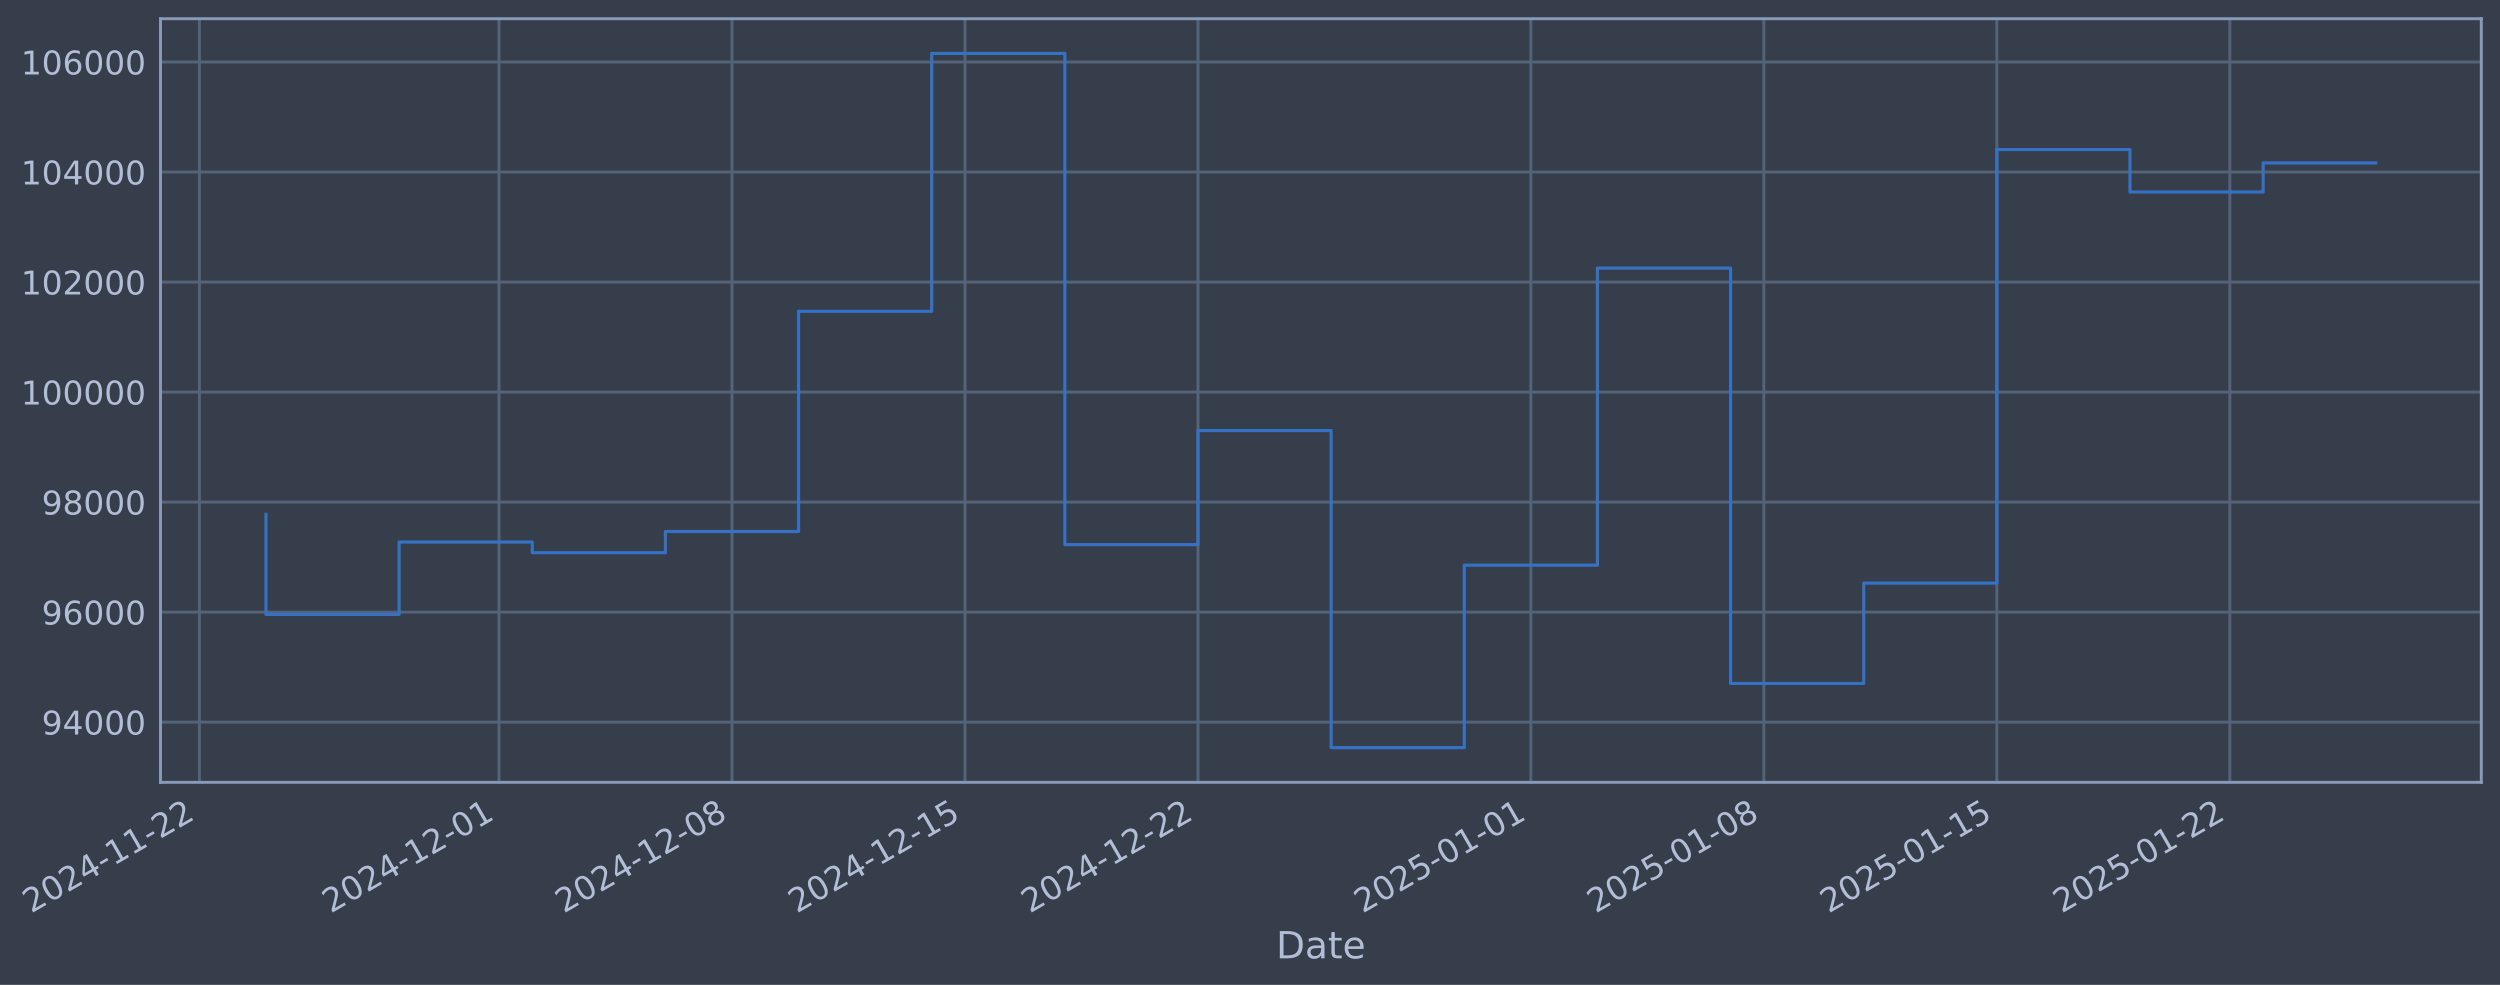
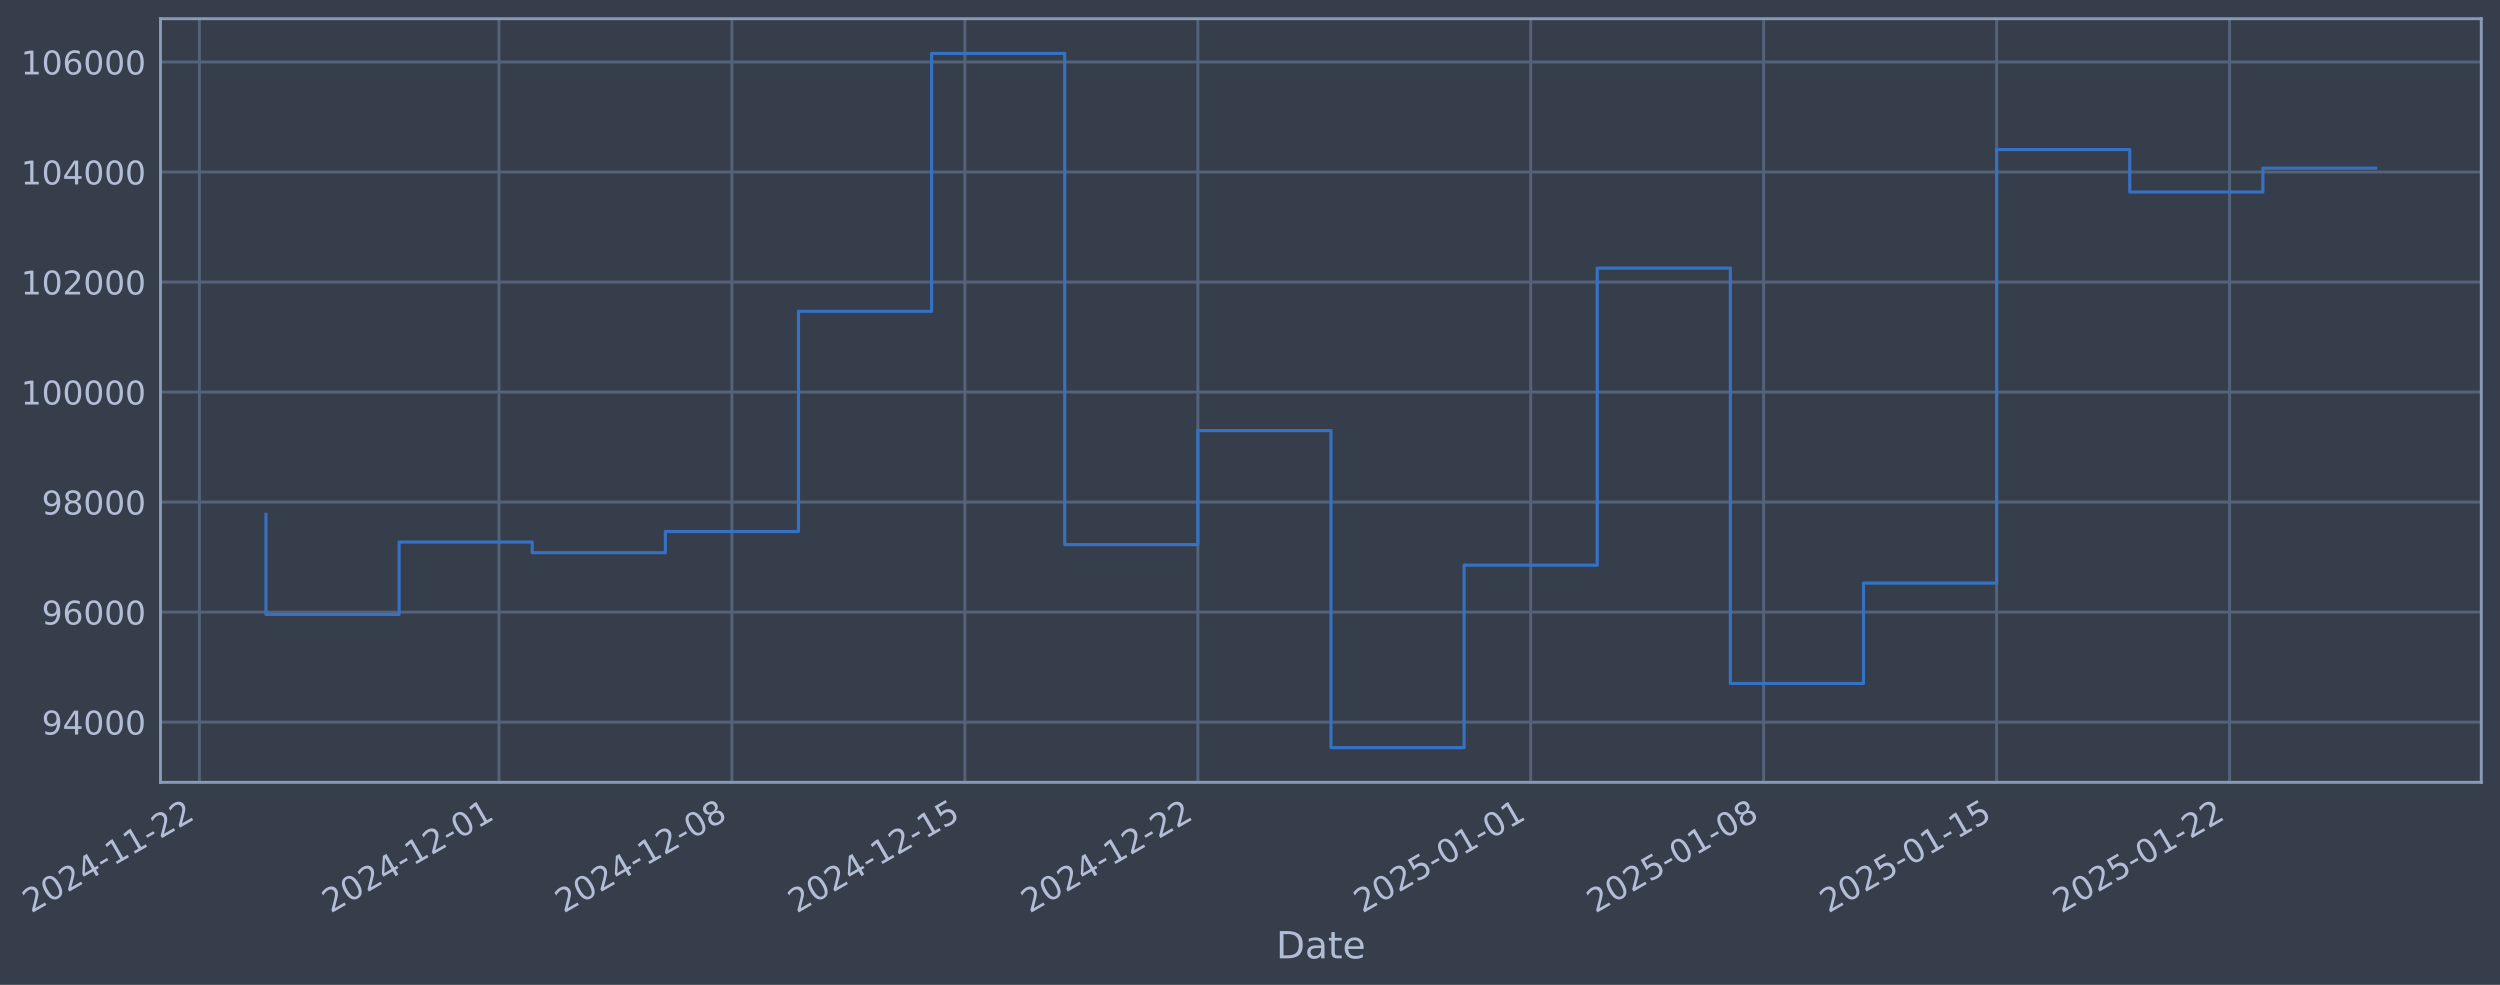
- <svg xmlns="http://www.w3.org/2000/svg" xmlns:xlink="http://www.w3.org/1999/xlink" width="961.741pt" height="378.87pt" viewBox="0 0 961.741 378.87" version="1.1">
+ <svg xmlns="http://www.w3.org/2000/svg" xmlns:xlink="http://www.w3.org/1999/xlink" width="961.737pt" height="378.87pt" viewBox="0 0 961.737 378.87" version="1.1">
  <defs>
    <style type="text/css">*{stroke-linejoin: round; stroke-linecap: butt}</style>
  </defs>
  <g id="figure_1">
    <g id="patch_1">
-       <path d="M 0 378.87  L 961.741 378.87  L 961.741 0  L 0 0  z " style="fill: #373e4b" />
+       <path d="M 0 378.87  L 961.737 378.87  L 961.737 0  L 0 0  z " style="fill: #373e4b" />
    </g>
    <g id="axes_1">
      <g id="patch_2">
-         <path d="M 61.741 300.96  L 954.541 300.96  L 954.541 7.2  L 61.741 7.2  z " style="fill: #373e4b" />
+         <path d="M 61.737 300.96  L 954.537 300.96  L 954.537 7.2  L 61.737 7.2  z " style="fill: #373e4b" />
      </g>
      <g id="matplotlib.axis_1">
        <g id="xtick_1">
          <g id="line2d_1">
-             <path d="M 76.713 300.96  L 76.713 7.2  " clip-path="url(#p840f5d0487)" style="fill: none; stroke: #546379; stroke-width: 1.12; stroke-linecap: square" />
+             <path d="M 76.713 300.96  L 76.713 7.2  " clip-path="url(#p9754831558)" style="fill: none; stroke: #546379; stroke-width: 1.12; stroke-linecap: square" />
          </g>
          <g id="line2d_2" />
          <g id="text_1">
            <g style="fill: #b1bed6" transform="translate(11.98702 351.4642) rotate(-30) scale(0.126 -0.126)">
              <defs>
                <path id="DejaVuSans-32" d="M 1228 531  L 3431 531  L 3431 0  L 469 0  L 469 531  Q 828 903 1448 1529  Q 2069 2156 2228 2338  Q 2531 2678 2651 2914  Q 2772 3150 2772 3378  Q 2772 3750 2511 3984  Q 2250 4219 1831 4219  Q 1534 4219 1204 4116  Q 875 4013 500 3803  L 500 4441  Q 881 4594 1212 4672  Q 1544 4750 1819 4750  Q 2544 4750 2975 4387  Q 3406 4025 3406 3419  Q 3406 3131 3298 2873  Q 3191 2616 2906 2266  Q 2828 2175 2409 1742  Q 1991 1309 1228 531  z " transform="scale(0.015625)" />
                <path id="DejaVuSans-30" d="M 2034 4250  Q 1547 4250 1301 3770  Q 1056 3291 1056 2328  Q 1056 1369 1301 889  Q 1547 409 2034 409  Q 2525 409 2770 889  Q 3016 1369 3016 2328  Q 3016 3291 2770 3770  Q 2525 4250 2034 4250  z M 2034 4750  Q 2819 4750 3233 4129  Q 3647 3509 3647 2328  Q 3647 1150 3233 529  Q 2819 -91 2034 -91  Q 1250 -91 836 529  Q 422 1150 422 2328  Q 422 3509 836 4129  Q 1250 4750 2034 4750  z " transform="scale(0.015625)" />
                <path id="DejaVuSans-34" d="M 2419 4116  L 825 1625  L 2419 1625  L 2419 4116  z M 2253 4666  L 3047 4666  L 3047 1625  L 3713 1625  L 3713 1100  L 3047 1100  L 3047 0  L 2419 0  L 2419 1100  L 313 1100  L 313 1709  L 2253 4666  z " transform="scale(0.015625)" />
                <path id="DejaVuSans-2d" d="M 313 2009  L 1997 2009  L 1997 1497  L 313 1497  L 313 2009  z " transform="scale(0.015625)" />
                <path id="DejaVuSans-31" d="M 794 531  L 1825 531  L 1825 4091  L 703 3866  L 703 4441  L 1819 4666  L 2450 4666  L 2450 531  L 3481 531  L 3481 0  L 794 0  L 794 531  z " transform="scale(0.015625)" />
              </defs>
              <use xlink:href="#DejaVuSans-32" />
              <use xlink:href="#DejaVuSans-30" transform="translate(63.62305 0)" />
              <use xlink:href="#DejaVuSans-32" transform="translate(127.2461 0)" />
              <use xlink:href="#DejaVuSans-34" transform="translate(190.8691 0)" />
              <use xlink:href="#DejaVuSans-2d" transform="translate(254.4922 0)" />
              <use xlink:href="#DejaVuSans-31" transform="translate(290.5762 0)" />
              <use xlink:href="#DejaVuSans-31" transform="translate(354.1992 0)" />
              <use xlink:href="#DejaVuSans-2d" transform="translate(417.8223 0)" />
              <use xlink:href="#DejaVuSans-32" transform="translate(453.9062 0)" />
              <use xlink:href="#DejaVuSans-32" transform="translate(517.5293 0)" />
            </g>
          </g>
        </g>
        <g id="xtick_2">
          <g id="line2d_3">
-             <path d="M 191.957 300.96  L 191.957 7.2  " clip-path="url(#p840f5d0487)" style="fill: none; stroke: #546379; stroke-width: 1.12; stroke-linecap: square" />
+             <path d="M 191.941 300.96  L 191.941 7.2  " clip-path="url(#p9754831558)" style="fill: none; stroke: #546379; stroke-width: 1.12; stroke-linecap: square" />
          </g>
          <g id="line2d_4" />
          <g id="text_2">
-             <g style="fill: #b1bed6" transform="translate(127.2315 351.4642) rotate(-30) scale(0.126 -0.126)">
+             <g style="fill: #b1bed6" transform="translate(127.2159 351.4642) rotate(-30) scale(0.126 -0.126)">
              <use xlink:href="#DejaVuSans-32" />
              <use xlink:href="#DejaVuSans-30" transform="translate(63.62305 0)" />
              <use xlink:href="#DejaVuSans-32" transform="translate(127.2461 0)" />
              <use xlink:href="#DejaVuSans-34" transform="translate(190.8691 0)" />
              <use xlink:href="#DejaVuSans-2d" transform="translate(254.4922 0)" />
              <use xlink:href="#DejaVuSans-31" transform="translate(290.5762 0)" />
              <use xlink:href="#DejaVuSans-32" transform="translate(354.1992 0)" />
              <use xlink:href="#DejaVuSans-2d" transform="translate(417.8223 0)" />
              <use xlink:href="#DejaVuSans-30" transform="translate(453.9062 0)" />
              <use xlink:href="#DejaVuSans-31" transform="translate(517.5293 0)" />
            </g>
          </g>
        </g>
        <g id="xtick_3">
          <g id="line2d_5">
-             <path d="M 281.592 300.96  L 281.592 7.2  " clip-path="url(#p840f5d0487)" style="fill: none; stroke: #546379; stroke-width: 1.12; stroke-linecap: square" />
+             <path d="M 281.564 300.96  L 281.564 7.2  " clip-path="url(#p9754831558)" style="fill: none; stroke: #546379; stroke-width: 1.12; stroke-linecap: square" />
          </g>
          <g id="line2d_6" />
          <g id="text_3">
-             <g style="fill: #b1bed6" transform="translate(216.8661 351.4642) rotate(-30) scale(0.126 -0.126)">
+             <g style="fill: #b1bed6" transform="translate(216.8384 351.4642) rotate(-30) scale(0.126 -0.126)">
              <defs>
                <path id="DejaVuSans-38" d="M 2034 2216  Q 1584 2216 1326 1975  Q 1069 1734 1069 1313  Q 1069 891 1326 650  Q 1584 409 2034 409  Q 2484 409 2743 651  Q 3003 894 3003 1313  Q 3003 1734 2745 1975  Q 2488 2216 2034 2216  z M 1403 2484  Q 997 2584 770 2862  Q 544 3141 544 3541  Q 544 4100 942 4425  Q 1341 4750 2034 4750  Q 2731 4750 3128 4425  Q 3525 4100 3525 3541  Q 3525 3141 3298 2862  Q 3072 2584 2669 2484  Q 3125 2378 3379 2068  Q 3634 1759 3634 1313  Q 3634 634 3220 271  Q 2806 -91 2034 -91  Q 1263 -91 848 271  Q 434 634 434 1313  Q 434 1759 690 2068  Q 947 2378 1403 2484  z M 1172 3481  Q 1172 3119 1398 2916  Q 1625 2713 2034 2713  Q 2441 2713 2670 2916  Q 2900 3119 2900 3481  Q 2900 3844 2670 4047  Q 2441 4250 2034 4250  Q 1625 4250 1398 4047  Q 1172 3844 1172 3481  z " transform="scale(0.015625)" />
              </defs>
              <use xlink:href="#DejaVuSans-32" />
              <use xlink:href="#DejaVuSans-30" transform="translate(63.62305 0)" />
              <use xlink:href="#DejaVuSans-32" transform="translate(127.2461 0)" />
              <use xlink:href="#DejaVuSans-34" transform="translate(190.8691 0)" />
              <use xlink:href="#DejaVuSans-2d" transform="translate(254.4922 0)" />
              <use xlink:href="#DejaVuSans-31" transform="translate(290.5762 0)" />
              <use xlink:href="#DejaVuSans-32" transform="translate(354.1992 0)" />
              <use xlink:href="#DejaVuSans-2d" transform="translate(417.8223 0)" />
              <use xlink:href="#DejaVuSans-30" transform="translate(453.9062 0)" />
              <use xlink:href="#DejaVuSans-38" transform="translate(517.5293 0)" />
            </g>
          </g>
        </g>
        <g id="xtick_4">
          <g id="line2d_7">
-             <path d="M 371.226 300.96  L 371.226 7.2  " clip-path="url(#p840f5d0487)" style="fill: none; stroke: #546379; stroke-width: 1.12; stroke-linecap: square" />
+             <path d="M 371.186 300.96  L 371.186 7.2  " clip-path="url(#p9754831558)" style="fill: none; stroke: #546379; stroke-width: 1.12; stroke-linecap: square" />
          </g>
          <g id="line2d_8" />
          <g id="text_4">
-             <g style="fill: #b1bed6" transform="translate(306.5007 351.4642) rotate(-30) scale(0.126 -0.126)">
+             <g style="fill: #b1bed6" transform="translate(306.4609 351.4642) rotate(-30) scale(0.126 -0.126)">
              <defs>
                <path id="DejaVuSans-35" d="M 691 4666  L 3169 4666  L 3169 4134  L 1269 4134  L 1269 2991  Q 1406 3038 1543 3061  Q 1681 3084 1819 3084  Q 2600 3084 3056 2656  Q 3513 2228 3513 1497  Q 3513 744 3044 326  Q 2575 -91 1722 -91  Q 1428 -91 1123 -41  Q 819 9 494 109  L 494 744  Q 775 591 1075 516  Q 1375 441 1709 441  Q 2250 441 2565 725  Q 2881 1009 2881 1497  Q 2881 1984 2565 2268  Q 2250 2553 1709 2553  Q 1456 2553 1204 2497  Q 953 2441 691 2322  L 691 4666  z " transform="scale(0.015625)" />
              </defs>
              <use xlink:href="#DejaVuSans-32" />
              <use xlink:href="#DejaVuSans-30" transform="translate(63.62305 0)" />
              <use xlink:href="#DejaVuSans-32" transform="translate(127.2461 0)" />
              <use xlink:href="#DejaVuSans-34" transform="translate(190.8691 0)" />
              <use xlink:href="#DejaVuSans-2d" transform="translate(254.4922 0)" />
              <use xlink:href="#DejaVuSans-31" transform="translate(290.5762 0)" />
              <use xlink:href="#DejaVuSans-32" transform="translate(354.1992 0)" />
              <use xlink:href="#DejaVuSans-2d" transform="translate(417.8223 0)" />
              <use xlink:href="#DejaVuSans-31" transform="translate(453.9062 0)" />
              <use xlink:href="#DejaVuSans-35" transform="translate(517.5293 0)" />
            </g>
          </g>
        </g>
        <g id="xtick_5">
          <g id="line2d_9">
-             <path d="M 460.861 300.96  L 460.861 7.2  " clip-path="url(#p840f5d0487)" style="fill: none; stroke: #546379; stroke-width: 1.12; stroke-linecap: square" />
+             <path d="M 460.809 300.96  L 460.809 7.2  " clip-path="url(#p9754831558)" style="fill: none; stroke: #546379; stroke-width: 1.12; stroke-linecap: square" />
          </g>
          <g id="line2d_10" />
          <g id="text_5">
-             <g style="fill: #b1bed6" transform="translate(396.1353 351.4642) rotate(-30) scale(0.126 -0.126)">
+             <g style="fill: #b1bed6" transform="translate(396.0834 351.4642) rotate(-30) scale(0.126 -0.126)">
              <use xlink:href="#DejaVuSans-32" />
              <use xlink:href="#DejaVuSans-30" transform="translate(63.62305 0)" />
              <use xlink:href="#DejaVuSans-32" transform="translate(127.2461 0)" />
              <use xlink:href="#DejaVuSans-34" transform="translate(190.8691 0)" />
              <use xlink:href="#DejaVuSans-2d" transform="translate(254.4922 0)" />
              <use xlink:href="#DejaVuSans-31" transform="translate(290.5762 0)" />
              <use xlink:href="#DejaVuSans-32" transform="translate(354.1992 0)" />
              <use xlink:href="#DejaVuSans-2d" transform="translate(417.8223 0)" />
              <use xlink:href="#DejaVuSans-32" transform="translate(453.9062 0)" />
              <use xlink:href="#DejaVuSans-32" transform="translate(517.5293 0)" />
            </g>
          </g>
        </g>
        <g id="xtick_6">
          <g id="line2d_11">
-             <path d="M 588.91 300.96  L 588.91 7.2  " clip-path="url(#p840f5d0487)" style="fill: none; stroke: #546379; stroke-width: 1.12; stroke-linecap: square" />
+             <path d="M 588.841 300.96  L 588.841 7.2  " clip-path="url(#p9754831558)" style="fill: none; stroke: #546379; stroke-width: 1.12; stroke-linecap: square" />
          </g>
          <g id="line2d_12" />
          <g id="text_6">
-             <g style="fill: #b1bed6" transform="translate(524.1847 351.4642) rotate(-30) scale(0.126 -0.126)">
+             <g style="fill: #b1bed6" transform="translate(524.1155 351.4642) rotate(-30) scale(0.126 -0.126)">
              <use xlink:href="#DejaVuSans-32" />
              <use xlink:href="#DejaVuSans-30" transform="translate(63.62305 0)" />
              <use xlink:href="#DejaVuSans-32" transform="translate(127.2461 0)" />
              <use xlink:href="#DejaVuSans-35" transform="translate(190.8691 0)" />
              <use xlink:href="#DejaVuSans-2d" transform="translate(254.4922 0)" />
              <use xlink:href="#DejaVuSans-30" transform="translate(290.5762 0)" />
              <use xlink:href="#DejaVuSans-31" transform="translate(354.1992 0)" />
              <use xlink:href="#DejaVuSans-2d" transform="translate(417.8223 0)" />
              <use xlink:href="#DejaVuSans-30" transform="translate(453.9062 0)" />
              <use xlink:href="#DejaVuSans-31" transform="translate(517.5293 0)" />
            </g>
          </g>
        </g>
        <g id="xtick_7">
          <g id="line2d_13">
-             <path d="M 678.545 300.96  L 678.545 7.2  " clip-path="url(#p840f5d0487)" style="fill: none; stroke: #546379; stroke-width: 1.12; stroke-linecap: square" />
+             <path d="M 678.463 300.96  L 678.463 7.2  " clip-path="url(#p9754831558)" style="fill: none; stroke: #546379; stroke-width: 1.12; stroke-linecap: square" />
          </g>
          <g id="line2d_14" />
          <g id="text_7">
-             <g style="fill: #b1bed6" transform="translate(613.8193 351.4642) rotate(-30) scale(0.126 -0.126)">
+             <g style="fill: #b1bed6" transform="translate(613.738 351.4642) rotate(-30) scale(0.126 -0.126)">
              <use xlink:href="#DejaVuSans-32" />
              <use xlink:href="#DejaVuSans-30" transform="translate(63.62305 0)" />
              <use xlink:href="#DejaVuSans-32" transform="translate(127.2461 0)" />
              <use xlink:href="#DejaVuSans-35" transform="translate(190.8691 0)" />
              <use xlink:href="#DejaVuSans-2d" transform="translate(254.4922 0)" />
              <use xlink:href="#DejaVuSans-30" transform="translate(290.5762 0)" />
              <use xlink:href="#DejaVuSans-31" transform="translate(354.1992 0)" />
              <use xlink:href="#DejaVuSans-2d" transform="translate(417.8223 0)" />
              <use xlink:href="#DejaVuSans-30" transform="translate(453.9062 0)" />
              <use xlink:href="#DejaVuSans-38" transform="translate(517.5293 0)" />
            </g>
          </g>
        </g>
        <g id="xtick_8">
          <g id="line2d_15">
-             <path d="M 768.179 300.96  L 768.179 7.2  " clip-path="url(#p840f5d0487)" style="fill: none; stroke: #546379; stroke-width: 1.12; stroke-linecap: square" />
+             <path d="M 768.086 300.96  L 768.086 7.2  " clip-path="url(#p9754831558)" style="fill: none; stroke: #546379; stroke-width: 1.12; stroke-linecap: square" />
          </g>
          <g id="line2d_16" />
          <g id="text_8">
-             <g style="fill: #b1bed6" transform="translate(703.4539 351.4642) rotate(-30) scale(0.126 -0.126)">
+             <g style="fill: #b1bed6" transform="translate(703.3605 351.4642) rotate(-30) scale(0.126 -0.126)">
              <use xlink:href="#DejaVuSans-32" />
              <use xlink:href="#DejaVuSans-30" transform="translate(63.62305 0)" />
              <use xlink:href="#DejaVuSans-32" transform="translate(127.2461 0)" />
              <use xlink:href="#DejaVuSans-35" transform="translate(190.8691 0)" />
              <use xlink:href="#DejaVuSans-2d" transform="translate(254.4922 0)" />
              <use xlink:href="#DejaVuSans-30" transform="translate(290.5762 0)" />
              <use xlink:href="#DejaVuSans-31" transform="translate(354.1992 0)" />
              <use xlink:href="#DejaVuSans-2d" transform="translate(417.8223 0)" />
              <use xlink:href="#DejaVuSans-31" transform="translate(453.9062 0)" />
              <use xlink:href="#DejaVuSans-35" transform="translate(517.5293 0)" />
            </g>
          </g>
        </g>
        <g id="xtick_9">
          <g id="line2d_17">
-             <path d="M 857.814 300.96  L 857.814 7.2  " clip-path="url(#p840f5d0487)" style="fill: none; stroke: #546379; stroke-width: 1.12; stroke-linecap: square" />
+             <path d="M 857.708 300.96  L 857.708 7.2  " clip-path="url(#p9754831558)" style="fill: none; stroke: #546379; stroke-width: 1.12; stroke-linecap: square" />
          </g>
          <g id="line2d_18" />
          <g id="text_9">
-             <g style="fill: #b1bed6" transform="translate(793.0885 351.4642) rotate(-30) scale(0.126 -0.126)">
+             <g style="fill: #b1bed6" transform="translate(792.983 351.4642) rotate(-30) scale(0.126 -0.126)">
              <use xlink:href="#DejaVuSans-32" />
              <use xlink:href="#DejaVuSans-30" transform="translate(63.62305 0)" />
              <use xlink:href="#DejaVuSans-32" transform="translate(127.2461 0)" />
              <use xlink:href="#DejaVuSans-35" transform="translate(190.8691 0)" />
              <use xlink:href="#DejaVuSans-2d" transform="translate(254.4922 0)" />
              <use xlink:href="#DejaVuSans-30" transform="translate(290.5762 0)" />
              <use xlink:href="#DejaVuSans-31" transform="translate(354.1992 0)" />
              <use xlink:href="#DejaVuSans-2d" transform="translate(417.8223 0)" />
              <use xlink:href="#DejaVuSans-32" transform="translate(453.9062 0)" />
              <use xlink:href="#DejaVuSans-32" transform="translate(517.5293 0)" />
            </g>
          </g>
        </g>
        <g id="text_10">
-           <g style="fill: #b1bed6" transform="translate(490.9315 368.6753) scale(0.144 -0.144)">
+           <g style="fill: #b1bed6" transform="translate(490.928 368.6753) scale(0.144 -0.144)">
            <defs>
              <path id="DejaVuSans-44" d="M 1259 4147  L 1259 519  L 2022 519  Q 2988 519 3436 956  Q 3884 1394 3884 2338  Q 3884 3275 3436 3711  Q 2988 4147 2022 4147  L 1259 4147  z M 628 4666  L 1925 4666  Q 3281 4666 3915 4102  Q 4550 3538 4550 2338  Q 4550 1131 3912 565  Q 3275 0 1925 0  L 628 0  L 628 4666  z " transform="scale(0.015625)" />
              <path id="DejaVuSans-61" d="M 2194 1759  Q 1497 1759 1228 1600  Q 959 1441 959 1056  Q 959 750 1161 570  Q 1363 391 1709 391  Q 2188 391 2477 730  Q 2766 1069 2766 1631  L 2766 1759  L 2194 1759  z M 3341 1997  L 3341 0  L 2766 0  L 2766 531  Q 2569 213 2275 61  Q 1981 -91 1556 -91  Q 1019 -91 701 211  Q 384 513 384 1019  Q 384 1609 779 1909  Q 1175 2209 1959 2209  L 2766 2209  L 2766 2266  Q 2766 2663 2505 2880  Q 2244 3097 1772 3097  Q 1472 3097 1187 3025  Q 903 2953 641 2809  L 641 3341  Q 956 3463 1253 3523  Q 1550 3584 1831 3584  Q 2591 3584 2966 3190  Q 3341 2797 3341 1997  z " transform="scale(0.015625)" />
              <path id="DejaVuSans-74" d="M 1172 4494  L 1172 3500  L 2356 3500  L 2356 3053  L 1172 3053  L 1172 1153  Q 1172 725 1289 603  Q 1406 481 1766 481  L 2356 481  L 2356 0  L 1766 0  Q 1100 0 847 248  Q 594 497 594 1153  L 594 3053  L 172 3053  L 172 3500  L 594 3500  L 594 4494  L 1172 4494  z " transform="scale(0.015625)" />
              <path id="DejaVuSans-65" d="M 3597 1894  L 3597 1613  L 953 1613  Q 991 1019 1311 708  Q 1631 397 2203 397  Q 2534 397 2845 478  Q 3156 559 3463 722  L 3463 178  Q 3153 47 2828 -22  Q 2503 -91 2169 -91  Q 1331 -91 842 396  Q 353 884 353 1716  Q 353 2575 817 3079  Q 1281 3584 2069 3584  Q 2775 3584 3186 3129  Q 3597 2675 3597 1894  z M 3022 2063  Q 3016 2534 2758 2815  Q 2500 3097 2075 3097  Q 1594 3097 1305 2825  Q 1016 2553 972 2059  L 3022 2063  z " transform="scale(0.015625)" />
            </defs>
            <use xlink:href="#DejaVuSans-44" />
            <use xlink:href="#DejaVuSans-61" transform="translate(77.00195 0)" />
            <use xlink:href="#DejaVuSans-74" transform="translate(138.2812 0)" />
            <use xlink:href="#DejaVuSans-65" transform="translate(177.4902 0)" />
          </g>
        </g>
      </g>
      <g id="matplotlib.axis_2">
        <g id="ytick_1">
          <g id="line2d_19">
-             <path d="M 61.741 277.797  L 954.541 277.797  " clip-path="url(#p840f5d0487)" style="fill: none; stroke: #546379; stroke-width: 1.12; stroke-linecap: square" />
+             <path d="M 61.737 277.797  L 954.537 277.797  " clip-path="url(#p9754831558)" style="fill: none; stroke: #546379; stroke-width: 1.12; stroke-linecap: square" />
          </g>
          <g id="line2d_20" />
          <g id="text_11">
-             <g style="fill: #b1bed6" transform="translate(16.05684 282.5841) scale(0.126 -0.126)">
+             <g style="fill: #b1bed6" transform="translate(16.05338 282.5841) scale(0.126 -0.126)">
              <defs>
                <path id="DejaVuSans-39" d="M 703 97  L 703 672  Q 941 559 1184 500  Q 1428 441 1663 441  Q 2288 441 2617 861  Q 2947 1281 2994 2138  Q 2813 1869 2534 1725  Q 2256 1581 1919 1581  Q 1219 1581 811 2004  Q 403 2428 403 3163  Q 403 3881 828 4315  Q 1253 4750 1959 4750  Q 2769 4750 3195 4129  Q 3622 3509 3622 2328  Q 3622 1225 3098 567  Q 2575 -91 1691 -91  Q 1453 -91 1209 -44  Q 966 3 703 97  z M 1959 2075  Q 2384 2075 2632 2365  Q 2881 2656 2881 3163  Q 2881 3666 2632 3958  Q 2384 4250 1959 4250  Q 1534 4250 1286 3958  Q 1038 3666 1038 3163  Q 1038 2656 1286 2365  Q 1534 2075 1959 2075  z " transform="scale(0.015625)" />
              </defs>
              <use xlink:href="#DejaVuSans-39" />
              <use xlink:href="#DejaVuSans-34" transform="translate(63.62305 0)" />
              <use xlink:href="#DejaVuSans-30" transform="translate(127.2461 0)" />
              <use xlink:href="#DejaVuSans-30" transform="translate(190.8691 0)" />
              <use xlink:href="#DejaVuSans-30" transform="translate(254.4922 0)" />
            </g>
          </g>
        </g>
        <g id="ytick_2">
          <g id="line2d_21">
-             <path d="M 61.741 235.473  L 954.541 235.473  " clip-path="url(#p840f5d0487)" style="fill: none; stroke: #546379; stroke-width: 1.12; stroke-linecap: square" />
+             <path d="M 61.737 235.473  L 954.537 235.473  " clip-path="url(#p9754831558)" style="fill: none; stroke: #546379; stroke-width: 1.12; stroke-linecap: square" />
          </g>
          <g id="line2d_22" />
          <g id="text_12">
-             <g style="fill: #b1bed6" transform="translate(16.05684 240.2602) scale(0.126 -0.126)">
+             <g style="fill: #b1bed6" transform="translate(16.05338 240.2602) scale(0.126 -0.126)">
              <defs>
                <path id="DejaVuSans-36" d="M 2113 2584  Q 1688 2584 1439 2293  Q 1191 2003 1191 1497  Q 1191 994 1439 701  Q 1688 409 2113 409  Q 2538 409 2786 701  Q 3034 994 3034 1497  Q 3034 2003 2786 2293  Q 2538 2584 2113 2584  z M 3366 4563  L 3366 3988  Q 3128 4100 2886 4159  Q 2644 4219 2406 4219  Q 1781 4219 1451 3797  Q 1122 3375 1075 2522  Q 1259 2794 1537 2939  Q 1816 3084 2150 3084  Q 2853 3084 3261 2657  Q 3669 2231 3669 1497  Q 3669 778 3244 343  Q 2819 -91 2113 -91  Q 1303 -91 875 529  Q 447 1150 447 2328  Q 447 3434 972 4092  Q 1497 4750 2381 4750  Q 2619 4750 2861 4703  Q 3103 4656 3366 4563  z " transform="scale(0.015625)" />
              </defs>
              <use xlink:href="#DejaVuSans-39" />
              <use xlink:href="#DejaVuSans-36" transform="translate(63.62305 0)" />
              <use xlink:href="#DejaVuSans-30" transform="translate(127.2461 0)" />
              <use xlink:href="#DejaVuSans-30" transform="translate(190.8691 0)" />
              <use xlink:href="#DejaVuSans-30" transform="translate(254.4922 0)" />
            </g>
          </g>
        </g>
        <g id="ytick_3">
          <g id="line2d_23">
-             <path d="M 61.741 193.149  L 954.541 193.149  " clip-path="url(#p840f5d0487)" style="fill: none; stroke: #546379; stroke-width: 1.12; stroke-linecap: square" />
+             <path d="M 61.737 193.149  L 954.537 193.149  " clip-path="url(#p9754831558)" style="fill: none; stroke: #546379; stroke-width: 1.12; stroke-linecap: square" />
          </g>
          <g id="line2d_24" />
          <g id="text_13">
-             <g style="fill: #b1bed6" transform="translate(16.05684 197.9364) scale(0.126 -0.126)">
+             <g style="fill: #b1bed6" transform="translate(16.05338 197.9364) scale(0.126 -0.126)">
              <use xlink:href="#DejaVuSans-39" />
              <use xlink:href="#DejaVuSans-38" transform="translate(63.62305 0)" />
              <use xlink:href="#DejaVuSans-30" transform="translate(127.2461 0)" />
              <use xlink:href="#DejaVuSans-30" transform="translate(190.8691 0)" />
              <use xlink:href="#DejaVuSans-30" transform="translate(254.4922 0)" />
            </g>
          </g>
        </g>
        <g id="ytick_4">
          <g id="line2d_25">
-             <path d="M 61.741 150.826  L 954.541 150.826  " clip-path="url(#p840f5d0487)" style="fill: none; stroke: #546379; stroke-width: 1.12; stroke-linecap: square" />
+             <path d="M 61.737 150.826  L 954.537 150.826  " clip-path="url(#p9754831558)" style="fill: none; stroke: #546379; stroke-width: 1.12; stroke-linecap: square" />
          </g>
          <g id="line2d_26" />
          <g id="text_14">
-             <g style="fill: #b1bed6" transform="translate(8.04009 155.6126) scale(0.126 -0.126)">
+             <g style="fill: #b1bed6" transform="translate(8.03663 155.6126) scale(0.126 -0.126)">
              <use xlink:href="#DejaVuSans-31" />
              <use xlink:href="#DejaVuSans-30" transform="translate(63.62305 0)" />
              <use xlink:href="#DejaVuSans-30" transform="translate(127.2461 0)" />
              <use xlink:href="#DejaVuSans-30" transform="translate(190.8691 0)" />
              <use xlink:href="#DejaVuSans-30" transform="translate(254.4922 0)" />
              <use xlink:href="#DejaVuSans-30" transform="translate(318.1152 0)" />
            </g>
          </g>
        </g>
        <g id="ytick_5">
          <g id="line2d_27">
-             <path d="M 61.741 108.502  L 954.541 108.502  " clip-path="url(#p840f5d0487)" style="fill: none; stroke: #546379; stroke-width: 1.12; stroke-linecap: square" />
+             <path d="M 61.737 108.502  L 954.537 108.502  " clip-path="url(#p9754831558)" style="fill: none; stroke: #546379; stroke-width: 1.12; stroke-linecap: square" />
          </g>
          <g id="line2d_28" />
          <g id="text_15">
-             <g style="fill: #b1bed6" transform="translate(8.04009 113.2888) scale(0.126 -0.126)">
+             <g style="fill: #b1bed6" transform="translate(8.03663 113.2888) scale(0.126 -0.126)">
              <use xlink:href="#DejaVuSans-31" />
              <use xlink:href="#DejaVuSans-30" transform="translate(63.62305 0)" />
              <use xlink:href="#DejaVuSans-32" transform="translate(127.2461 0)" />
              <use xlink:href="#DejaVuSans-30" transform="translate(190.8691 0)" />
              <use xlink:href="#DejaVuSans-30" transform="translate(254.4922 0)" />
              <use xlink:href="#DejaVuSans-30" transform="translate(318.1152 0)" />
            </g>
          </g>
        </g>
        <g id="ytick_6">
          <g id="line2d_29">
-             <path d="M 61.741 66.178  L 954.541 66.178  " clip-path="url(#p840f5d0487)" style="fill: none; stroke: #546379; stroke-width: 1.12; stroke-linecap: square" />
+             <path d="M 61.737 66.178  L 954.537 66.178  " clip-path="url(#p9754831558)" style="fill: none; stroke: #546379; stroke-width: 1.12; stroke-linecap: square" />
          </g>
          <g id="line2d_30" />
          <g id="text_16">
-             <g style="fill: #b1bed6" transform="translate(8.04009 70.96502) scale(0.126 -0.126)">
+             <g style="fill: #b1bed6" transform="translate(8.03663 70.96502) scale(0.126 -0.126)">
              <use xlink:href="#DejaVuSans-31" />
              <use xlink:href="#DejaVuSans-30" transform="translate(63.62305 0)" />
              <use xlink:href="#DejaVuSans-34" transform="translate(127.2461 0)" />
              <use xlink:href="#DejaVuSans-30" transform="translate(190.8691 0)" />
              <use xlink:href="#DejaVuSans-30" transform="translate(254.4922 0)" />
              <use xlink:href="#DejaVuSans-30" transform="translate(318.1152 0)" />
            </g>
          </g>
        </g>
        <g id="ytick_7">
          <g id="line2d_31">
-             <path d="M 61.741 23.854  L 954.541 23.854  " clip-path="url(#p840f5d0487)" style="fill: none; stroke: #546379; stroke-width: 1.12; stroke-linecap: square" />
+             <path d="M 61.737 23.854  L 954.537 23.854  " clip-path="url(#p9754831558)" style="fill: none; stroke: #546379; stroke-width: 1.12; stroke-linecap: square" />
          </g>
          <g id="line2d_32" />
          <g id="text_17">
-             <g style="fill: #b1bed6" transform="translate(8.04009 28.64121) scale(0.126 -0.126)">
+             <g style="fill: #b1bed6" transform="translate(8.03663 28.64121) scale(0.126 -0.126)">
              <use xlink:href="#DejaVuSans-31" />
              <use xlink:href="#DejaVuSans-30" transform="translate(63.62305 0)" />
              <use xlink:href="#DejaVuSans-36" transform="translate(127.2461 0)" />
              <use xlink:href="#DejaVuSans-30" transform="translate(190.8691 0)" />
              <use xlink:href="#DejaVuSans-30" transform="translate(254.4922 0)" />
              <use xlink:href="#DejaVuSans-30" transform="translate(318.1152 0)" />
            </g>
          </g>
        </g>
      </g>
      <g id="line2d_33">
-         <path d="M 102.322 197.87  L 102.322 236.383  L 153.542 236.383  L 153.542 208.521  L 204.762 208.521  L 204.762 212.628  L 255.982 212.628  L 255.982 204.459  L 307.201 204.459  L 307.201 119.77  L 358.421 119.77  L 358.421 20.553  L 409.641 20.553  L 409.641 209.517  L 460.861 209.517  L 460.861 165.636  L 512.081 165.636  L 512.081 287.607  L 563.3 287.607  L 563.3 217.409  L 614.52 217.409  L 614.52 103.141  L 665.74 103.141  L 665.74 262.927  L 716.96 262.927  L 716.96 224.318  L 768.179 224.318  L 768.179 57.525  L 819.399 57.525  L 819.399 73.859  L 870.619 73.859  L 870.619 62.686  L 913.959 62.686  " clip-path="url(#p840f5d0487)" style="fill: none; stroke: #3572c6; stroke-width: 1.2; stroke-linecap: square" />
+         <path d="M 102.319 197.87  L 102.319 236.383  L 153.532 236.383  L 153.532 208.521  L 204.745 208.521  L 204.745 212.628  L 255.957 212.628  L 255.957 204.459  L 307.17 204.459  L 307.17 119.77  L 358.383 119.77  L 358.383 20.553  L 409.596 20.553  L 409.596 209.517  L 460.809 209.517  L 460.809 165.636  L 512.022 165.636  L 512.022 287.607  L 563.235 287.607  L 563.235 217.409  L 614.447 217.409  L 614.447 103.141  L 665.66 103.141  L 665.66 262.927  L 716.873 262.927  L 716.873 224.318  L 768.086 224.318  L 768.086 57.525  L 819.299 57.525  L 819.299 73.859  L 870.512 73.859  L 870.512 64.68  L 913.955 64.68  " clip-path="url(#p9754831558)" style="fill: none; stroke: #3572c6; stroke-width: 1.2; stroke-linecap: square" />
      </g>
      <g id="patch_3">
-         <path d="M 61.741 300.96  L 61.741 7.2  " style="fill: none; stroke: #899ab8; stroke-width: 1.12; stroke-linejoin: miter; stroke-linecap: square" />
+         <path d="M 61.737 300.96  L 61.737 7.2  " style="fill: none; stroke: #899ab8; stroke-width: 1.12; stroke-linejoin: miter; stroke-linecap: square" />
      </g>
      <g id="patch_4">
-         <path d="M 954.541 300.96  L 954.541 7.2  " style="fill: none; stroke: #899ab8; stroke-width: 1.12; stroke-linejoin: miter; stroke-linecap: square" />
+         <path d="M 954.537 300.96  L 954.537 7.2  " style="fill: none; stroke: #899ab8; stroke-width: 1.12; stroke-linejoin: miter; stroke-linecap: square" />
      </g>
      <g id="patch_5">
-         <path d="M 61.741 300.96  L 954.541 300.96  " style="fill: none; stroke: #899ab8; stroke-width: 1.12; stroke-linejoin: miter; stroke-linecap: square" />
+         <path d="M 61.737 300.96  L 954.537 300.96  " style="fill: none; stroke: #899ab8; stroke-width: 1.12; stroke-linejoin: miter; stroke-linecap: square" />
      </g>
      <g id="patch_6">
-         <path d="M 61.741 7.2  L 954.541 7.2  " style="fill: none; stroke: #899ab8; stroke-width: 1.12; stroke-linejoin: miter; stroke-linecap: square" />
+         <path d="M 61.737 7.2  L 954.537 7.2  " style="fill: none; stroke: #899ab8; stroke-width: 1.12; stroke-linejoin: miter; stroke-linecap: square" />
      </g>
    </g>
  </g>
  <defs>
-     <clipPath id="p840f5d0487">
-       <rect x="61.741" y="7.2" width="892.8" height="293.76" />
+     <clipPath id="p9754831558">
+       <rect x="61.737" y="7.2" width="892.8" height="293.76" />
    </clipPath>
  </defs>
</svg>
